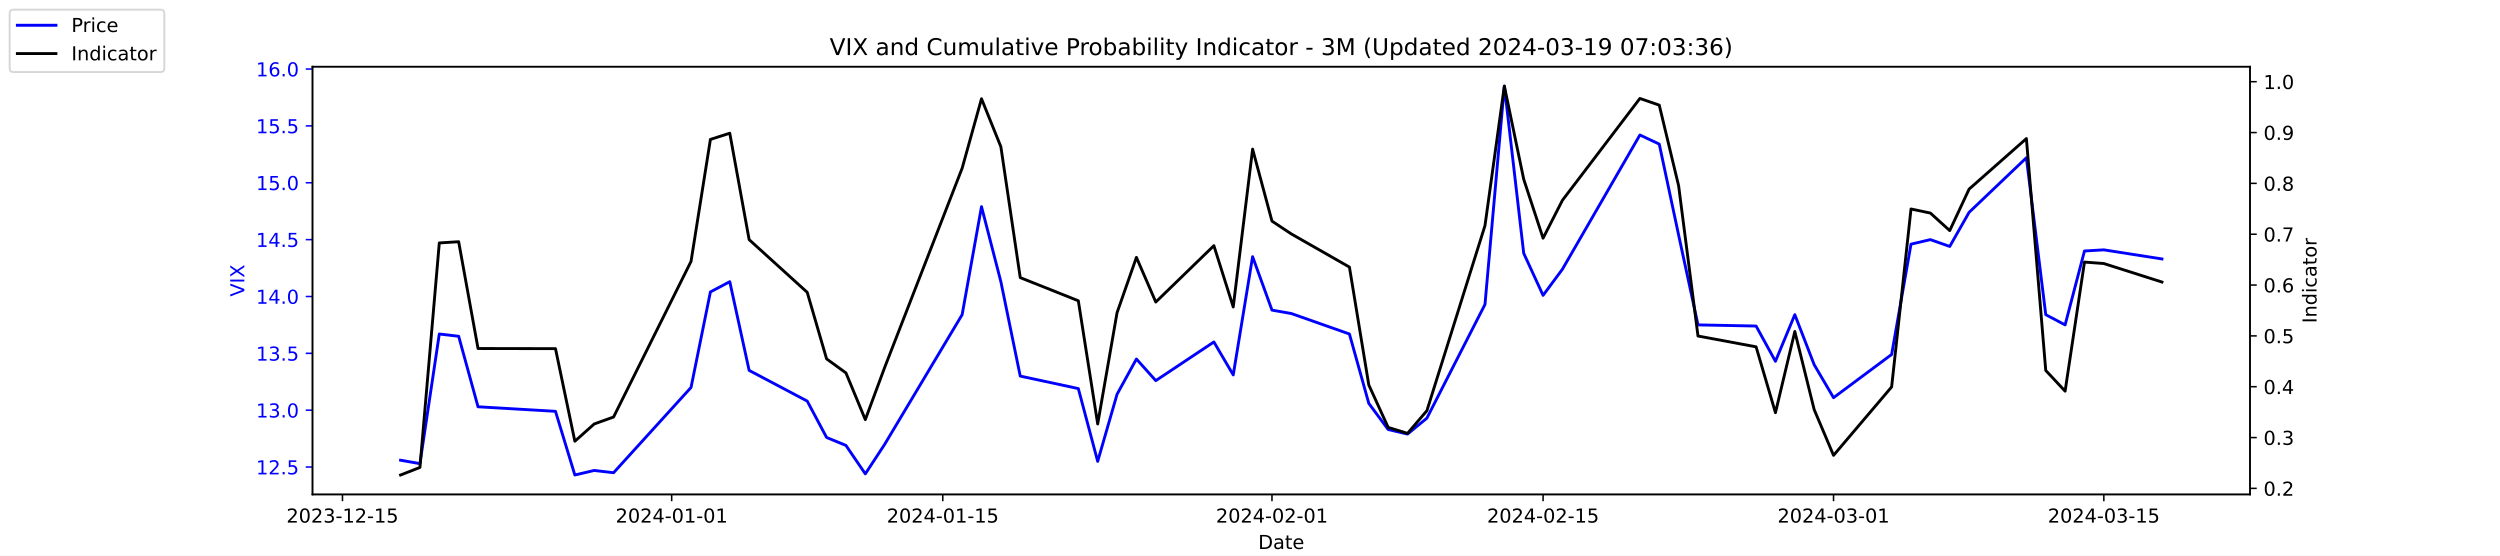
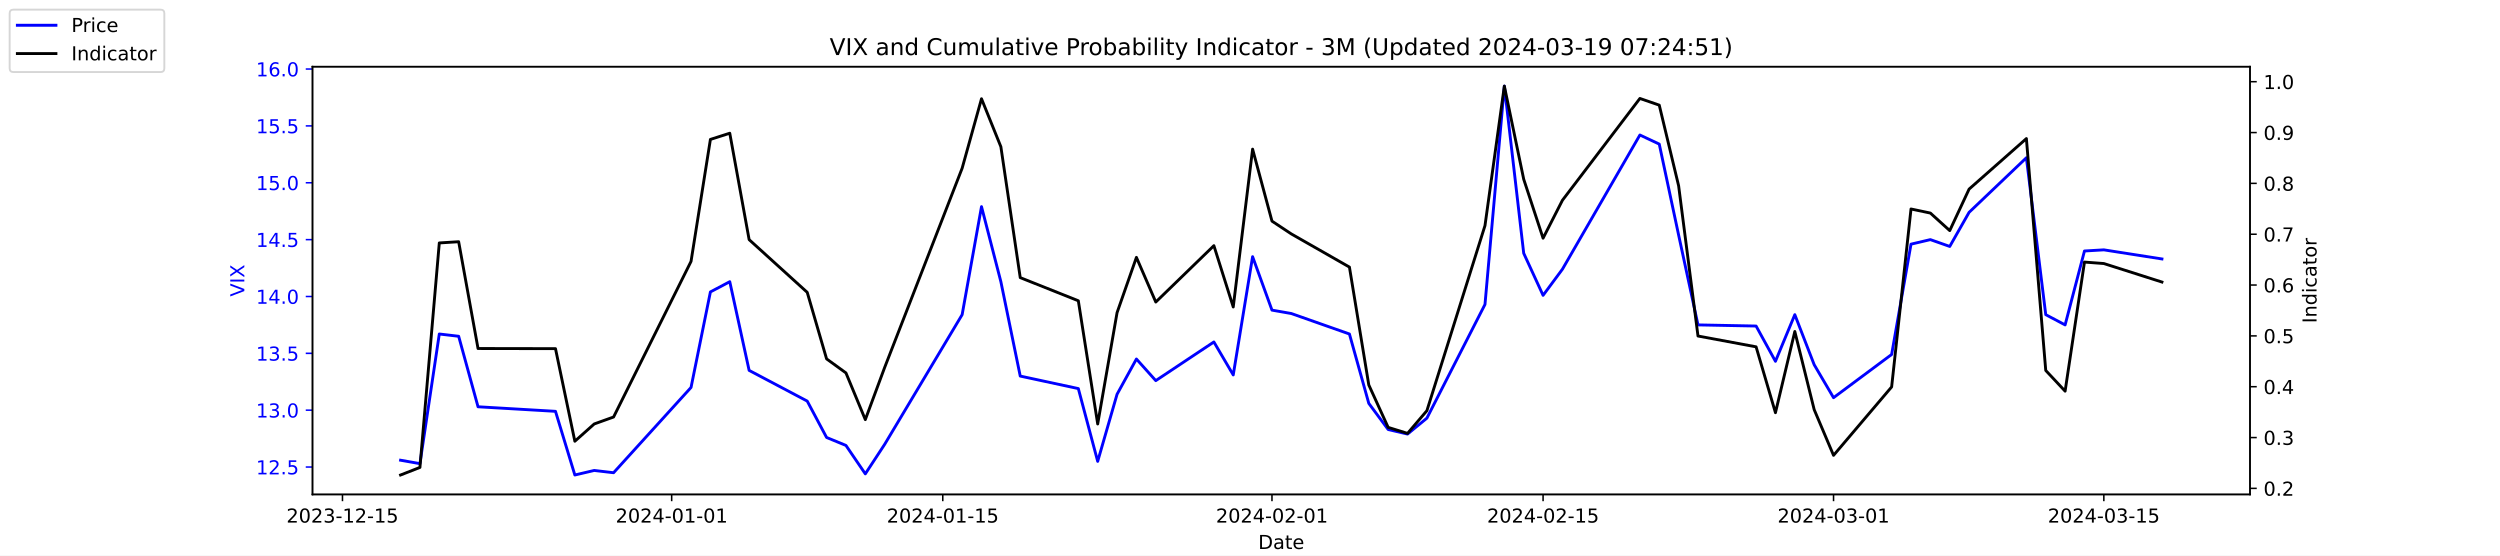
<svg xmlns="http://www.w3.org/2000/svg" xmlns:xlink="http://www.w3.org/1999/xlink" width="1296pt" height="288pt" viewBox="0 0 1296 288" version="1.1">
  <defs>
    <style type="text/css">*{stroke-linejoin: round; stroke-linecap: butt}</style>
  </defs>
  <g id="figure_1">
    <g id="patch_1">
      <path d="M 0 288  L 1296 288  L 1296 0  L 0 0  z " style="fill: #ffffff" />
    </g>
    <g id="axes_1">
      <g id="patch_2">
        <path d="M 162 256.32  L 1166.4 256.32  L 1166.4 34.56  L 162 34.56  z " style="fill: #ffffff" />
      </g>
      <g id="matplotlib.axis_1">
        <g id="xtick_1">
          <g id="line2d_1">
            <defs>
-               <path id="m2b6f2f8920" d="M 0 0  L 0 3.5  " style="stroke: #000000; stroke-width: 0.8" />
+               <path id="md49a8f46cd" d="M 0 0  L 0 3.5  " style="stroke: #000000; stroke-width: 0.8" />
            </defs>
            <g>
-               <use xlink:href="#m2b6f2f8920" x="177.539" y="256.32" style="stroke: #000000; stroke-width: 0.8" />
+               <use xlink:href="#md49a8f46cd" x="177.539" y="256.32" style="stroke: #000000; stroke-width: 0.8" />
            </g>
          </g>
          <g id="text_1">
            <g transform="translate(148.481 270.9184) scale(0.1 -0.1)">
              <defs>
                <path id="DejaVuSans-32" d="M 1228 531  L 3431 531  L 3431 0  L 469 0  L 469 531  Q 828 903 1448 1529  Q 2069 2156 2228 2338  Q 2531 2678 2651 2914  Q 2772 3150 2772 3378  Q 2772 3750 2511 3984  Q 2250 4219 1831 4219  Q 1534 4219 1204 4116  Q 875 4013 500 3803  L 500 4441  Q 881 4594 1212 4672  Q 1544 4750 1819 4750  Q 2544 4750 2975 4387  Q 3406 4025 3406 3419  Q 3406 3131 3298 2873  Q 3191 2616 2906 2266  Q 2828 2175 2409 1742  Q 1991 1309 1228 531  z " transform="scale(0.015625)" />
                <path id="DejaVuSans-30" d="M 2034 4250  Q 1547 4250 1301 3770  Q 1056 3291 1056 2328  Q 1056 1369 1301 889  Q 1547 409 2034 409  Q 2525 409 2770 889  Q 3016 1369 3016 2328  Q 3016 3291 2770 3770  Q 2525 4250 2034 4250  z M 2034 4750  Q 2819 4750 3233 4129  Q 3647 3509 3647 2328  Q 3647 1150 3233 529  Q 2819 -91 2034 -91  Q 1250 -91 836 529  Q 422 1150 422 2328  Q 422 3509 836 4129  Q 1250 4750 2034 4750  z " transform="scale(0.015625)" />
                <path id="DejaVuSans-33" d="M 2597 2516  Q 3050 2419 3304 2112  Q 3559 1806 3559 1356  Q 3559 666 3084 287  Q 2609 -91 1734 -91  Q 1441 -91 1130 -33  Q 819 25 488 141  L 488 750  Q 750 597 1062 519  Q 1375 441 1716 441  Q 2309 441 2620 675  Q 2931 909 2931 1356  Q 2931 1769 2642 2001  Q 2353 2234 1838 2234  L 1294 2234  L 1294 2753  L 1863 2753  Q 2328 2753 2575 2939  Q 2822 3125 2822 3475  Q 2822 3834 2567 4026  Q 2313 4219 1838 4219  Q 1578 4219 1281 4162  Q 984 4106 628 3988  L 628 4550  Q 988 4650 1302 4700  Q 1616 4750 1894 4750  Q 2613 4750 3031 4423  Q 3450 4097 3450 3541  Q 3450 3153 3228 2886  Q 3006 2619 2597 2516  z " transform="scale(0.015625)" />
                <path id="DejaVuSans-2d" d="M 313 2009  L 1997 2009  L 1997 1497  L 313 1497  L 313 2009  z " transform="scale(0.015625)" />
                <path id="DejaVuSans-31" d="M 794 531  L 1825 531  L 1825 4091  L 703 3866  L 703 4441  L 1819 4666  L 2450 4666  L 2450 531  L 3481 531  L 3481 0  L 794 0  L 794 531  z " transform="scale(0.015625)" />
                <path id="DejaVuSans-35" d="M 691 4666  L 3169 4666  L 3169 4134  L 1269 4134  L 1269 2991  Q 1406 3038 1543 3061  Q 1681 3084 1819 3084  Q 2600 3084 3056 2656  Q 3513 2228 3513 1497  Q 3513 744 3044 326  Q 2575 -91 1722 -91  Q 1428 -91 1123 -41  Q 819 9 494 109  L 494 744  Q 775 591 1075 516  Q 1375 441 1709 441  Q 2250 441 2565 725  Q 2881 1009 2881 1497  Q 2881 1984 2565 2268  Q 2250 2553 1709 2553  Q 1456 2553 1204 2497  Q 953 2441 691 2322  L 691 4666  z " transform="scale(0.015625)" />
              </defs>
              <use xlink:href="#DejaVuSans-32" />
              <use xlink:href="#DejaVuSans-30" x="63.623" />
              <use xlink:href="#DejaVuSans-32" x="127.246" />
              <use xlink:href="#DejaVuSans-33" x="190.869" />
              <use xlink:href="#DejaVuSans-2d" x="254.492" />
              <use xlink:href="#DejaVuSans-31" x="290.576" />
              <use xlink:href="#DejaVuSans-32" x="354.199" />
              <use xlink:href="#DejaVuSans-2d" x="417.822" />
              <use xlink:href="#DejaVuSans-31" x="453.906" />
              <use xlink:href="#DejaVuSans-35" x="517.529" />
            </g>
          </g>
        </g>
        <g id="xtick_2">
          <g id="line2d_2">
            <g>
-               <use xlink:href="#m2b6f2f8920" x="348.194" y="256.32" style="stroke: #000000; stroke-width: 0.8" />
+               <use xlink:href="#md49a8f46cd" x="348.194" y="256.32" style="stroke: #000000; stroke-width: 0.8" />
            </g>
          </g>
          <g id="text_2">
            <g transform="translate(319.1366 270.9184) scale(0.1 -0.1)">
              <defs>
                <path id="DejaVuSans-34" d="M 2419 4116  L 825 1625  L 2419 1625  L 2419 4116  z M 2253 4666  L 3047 4666  L 3047 1625  L 3713 1625  L 3713 1100  L 3047 1100  L 3047 0  L 2419 0  L 2419 1100  L 313 1100  L 313 1709  L 2253 4666  z " transform="scale(0.015625)" />
              </defs>
              <use xlink:href="#DejaVuSans-32" />
              <use xlink:href="#DejaVuSans-30" x="63.623" />
              <use xlink:href="#DejaVuSans-32" x="127.246" />
              <use xlink:href="#DejaVuSans-34" x="190.869" />
              <use xlink:href="#DejaVuSans-2d" x="254.492" />
              <use xlink:href="#DejaVuSans-30" x="290.576" />
              <use xlink:href="#DejaVuSans-31" x="354.199" />
              <use xlink:href="#DejaVuSans-2d" x="417.822" />
              <use xlink:href="#DejaVuSans-30" x="453.906" />
              <use xlink:href="#DejaVuSans-31" x="517.529" />
            </g>
          </g>
        </g>
        <g id="xtick_3">
          <g id="line2d_3">
            <g>
-               <use xlink:href="#m2b6f2f8920" x="488.734" y="256.32" style="stroke: #000000; stroke-width: 0.8" />
+               <use xlink:href="#md49a8f46cd" x="488.734" y="256.32" style="stroke: #000000; stroke-width: 0.8" />
            </g>
          </g>
          <g id="text_3">
            <g transform="translate(459.6765 270.9184) scale(0.1 -0.1)">
              <use xlink:href="#DejaVuSans-32" />
              <use xlink:href="#DejaVuSans-30" x="63.623" />
              <use xlink:href="#DejaVuSans-32" x="127.246" />
              <use xlink:href="#DejaVuSans-34" x="190.869" />
              <use xlink:href="#DejaVuSans-2d" x="254.492" />
              <use xlink:href="#DejaVuSans-30" x="290.576" />
              <use xlink:href="#DejaVuSans-31" x="354.199" />
              <use xlink:href="#DejaVuSans-2d" x="417.822" />
              <use xlink:href="#DejaVuSans-31" x="453.906" />
              <use xlink:href="#DejaVuSans-35" x="517.529" />
            </g>
          </g>
        </g>
        <g id="xtick_4">
          <g id="line2d_4">
            <g>
-               <use xlink:href="#m2b6f2f8920" x="659.39" y="256.32" style="stroke: #000000; stroke-width: 0.8" />
+               <use xlink:href="#md49a8f46cd" x="659.39" y="256.32" style="stroke: #000000; stroke-width: 0.8" />
            </g>
          </g>
          <g id="text_4">
            <g transform="translate(630.332 270.9184) scale(0.1 -0.1)">
              <use xlink:href="#DejaVuSans-32" />
              <use xlink:href="#DejaVuSans-30" x="63.623" />
              <use xlink:href="#DejaVuSans-32" x="127.246" />
              <use xlink:href="#DejaVuSans-34" x="190.869" />
              <use xlink:href="#DejaVuSans-2d" x="254.492" />
              <use xlink:href="#DejaVuSans-30" x="290.576" />
              <use xlink:href="#DejaVuSans-32" x="354.199" />
              <use xlink:href="#DejaVuSans-2d" x="417.822" />
              <use xlink:href="#DejaVuSans-30" x="453.906" />
              <use xlink:href="#DejaVuSans-31" x="517.529" />
            </g>
          </g>
        </g>
        <g id="xtick_5">
          <g id="line2d_5">
            <g>
-               <use xlink:href="#m2b6f2f8920" x="799.93" y="256.32" style="stroke: #000000; stroke-width: 0.8" />
+               <use xlink:href="#md49a8f46cd" x="799.93" y="256.32" style="stroke: #000000; stroke-width: 0.8" />
            </g>
          </g>
          <g id="text_5">
            <g transform="translate(770.8719 270.9184) scale(0.1 -0.1)">
              <use xlink:href="#DejaVuSans-32" />
              <use xlink:href="#DejaVuSans-30" x="63.623" />
              <use xlink:href="#DejaVuSans-32" x="127.246" />
              <use xlink:href="#DejaVuSans-34" x="190.869" />
              <use xlink:href="#DejaVuSans-2d" x="254.492" />
              <use xlink:href="#DejaVuSans-30" x="290.576" />
              <use xlink:href="#DejaVuSans-32" x="354.199" />
              <use xlink:href="#DejaVuSans-2d" x="417.822" />
              <use xlink:href="#DejaVuSans-31" x="453.906" />
              <use xlink:href="#DejaVuSans-35" x="517.529" />
            </g>
          </g>
        </g>
        <g id="xtick_6">
          <g id="line2d_6">
            <g>
-               <use xlink:href="#m2b6f2f8920" x="950.508" y="256.32" style="stroke: #000000; stroke-width: 0.8" />
+               <use xlink:href="#md49a8f46cd" x="950.508" y="256.32" style="stroke: #000000; stroke-width: 0.8" />
            </g>
          </g>
          <g id="text_6">
            <g transform="translate(921.4504 270.9184) scale(0.1 -0.1)">
              <use xlink:href="#DejaVuSans-32" />
              <use xlink:href="#DejaVuSans-30" x="63.623" />
              <use xlink:href="#DejaVuSans-32" x="127.246" />
              <use xlink:href="#DejaVuSans-34" x="190.869" />
              <use xlink:href="#DejaVuSans-2d" x="254.492" />
              <use xlink:href="#DejaVuSans-30" x="290.576" />
              <use xlink:href="#DejaVuSans-33" x="354.199" />
              <use xlink:href="#DejaVuSans-2d" x="417.822" />
              <use xlink:href="#DejaVuSans-30" x="453.906" />
              <use xlink:href="#DejaVuSans-31" x="517.529" />
            </g>
          </g>
        </g>
        <g id="xtick_7">
          <g id="line2d_7">
            <g>
-               <use xlink:href="#m2b6f2f8920" x="1090.63" y="256.32" style="stroke: #000000; stroke-width: 0.8" />
+               <use xlink:href="#md49a8f46cd" x="1090.63" y="256.32" style="stroke: #000000; stroke-width: 0.8" />
            </g>
          </g>
          <g id="text_7">
            <g transform="translate(1061.572 270.9184) scale(0.1 -0.1)">
              <use xlink:href="#DejaVuSans-32" />
              <use xlink:href="#DejaVuSans-30" x="63.623" />
              <use xlink:href="#DejaVuSans-32" x="127.246" />
              <use xlink:href="#DejaVuSans-34" x="190.869" />
              <use xlink:href="#DejaVuSans-2d" x="254.492" />
              <use xlink:href="#DejaVuSans-30" x="290.576" />
              <use xlink:href="#DejaVuSans-33" x="354.199" />
              <use xlink:href="#DejaVuSans-2d" x="417.822" />
              <use xlink:href="#DejaVuSans-31" x="453.906" />
              <use xlink:href="#DejaVuSans-35" x="517.529" />
            </g>
          </g>
        </g>
        <g id="text_8">
          <g transform="translate(652.2492 284.5966) scale(0.1 -0.1)">
            <defs>
              <path id="DejaVuSans-44" d="M 1259 4147  L 1259 519  L 2022 519  Q 2988 519 3436 956  Q 3884 1394 3884 2338  Q 3884 3275 3436 3711  Q 2988 4147 2022 4147  L 1259 4147  z M 628 4666  L 1925 4666  Q 3281 4666 3915 4102  Q 4550 3538 4550 2338  Q 4550 1131 3912 565  Q 3275 0 1925 0  L 628 0  L 628 4666  z " transform="scale(0.015625)" />
              <path id="DejaVuSans-61" d="M 2194 1759  Q 1497 1759 1228 1600  Q 959 1441 959 1056  Q 959 750 1161 570  Q 1363 391 1709 391  Q 2188 391 2477 730  Q 2766 1069 2766 1631  L 2766 1759  L 2194 1759  z M 3341 1997  L 3341 0  L 2766 0  L 2766 531  Q 2569 213 2275 61  Q 1981 -91 1556 -91  Q 1019 -91 701 211  Q 384 513 384 1019  Q 384 1609 779 1909  Q 1175 2209 1959 2209  L 2766 2209  L 2766 2266  Q 2766 2663 2505 2880  Q 2244 3097 1772 3097  Q 1472 3097 1187 3025  Q 903 2953 641 2809  L 641 3341  Q 956 3463 1253 3523  Q 1550 3584 1831 3584  Q 2591 3584 2966 3190  Q 3341 2797 3341 1997  z " transform="scale(0.015625)" />
              <path id="DejaVuSans-74" d="M 1172 4494  L 1172 3500  L 2356 3500  L 2356 3053  L 1172 3053  L 1172 1153  Q 1172 725 1289 603  Q 1406 481 1766 481  L 2356 481  L 2356 0  L 1766 0  Q 1100 0 847 248  Q 594 497 594 1153  L 594 3053  L 172 3053  L 172 3500  L 594 3500  L 594 4494  L 1172 4494  z " transform="scale(0.015625)" />
              <path id="DejaVuSans-65" d="M 3597 1894  L 3597 1613  L 953 1613  Q 991 1019 1311 708  Q 1631 397 2203 397  Q 2534 397 2845 478  Q 3156 559 3463 722  L 3463 178  Q 3153 47 2828 -22  Q 2503 -91 2169 -91  Q 1331 -91 842 396  Q 353 884 353 1716  Q 353 2575 817 3079  Q 1281 3584 2069 3584  Q 2775 3584 3186 3129  Q 3597 2675 3597 1894  z M 3022 2063  Q 3016 2534 2758 2815  Q 2500 3097 2075 3097  Q 1594 3097 1305 2825  Q 1016 2553 972 2059  L 3022 2063  z " transform="scale(0.015625)" />
            </defs>
            <use xlink:href="#DejaVuSans-44" />
            <use xlink:href="#DejaVuSans-61" x="77.002" />
            <use xlink:href="#DejaVuSans-74" x="138.281" />
            <use xlink:href="#DejaVuSans-65" x="177.49" />
          </g>
        </g>
      </g>
      <g id="matplotlib.axis_2">
        <g id="ytick_1">
          <g id="line2d_8">
            <defs>
-               <path id="m41288d73c8" d="M 0 0  L -3.5 0  " style="stroke: #0000ff; stroke-width: 0.8" />
+               <path id="mbe7eed6278" d="M 0 0  L -3.5 0  " style="stroke: #0000ff; stroke-width: 0.8" />
            </defs>
            <g>
-               <use xlink:href="#m41288d73c8" x="162" y="242.114" style="fill: #0000ff; stroke: #0000ff; stroke-width: 0.8" />
+               <use xlink:href="#mbe7eed6278" x="162" y="242.114" style="fill: #0000ff; stroke: #0000ff; stroke-width: 0.8" />
            </g>
          </g>
          <g id="text_9">
            <g style="fill: #0000ff" transform="translate(132.7344 245.9129) scale(0.1 -0.1)">
              <defs>
                <path id="DejaVuSans-2e" d="M 684 794  L 1344 794  L 1344 0  L 684 0  L 684 794  z " transform="scale(0.015625)" />
              </defs>
              <use xlink:href="#DejaVuSans-31" />
              <use xlink:href="#DejaVuSans-32" x="63.623" />
              <use xlink:href="#DejaVuSans-2e" x="127.246" />
              <use xlink:href="#DejaVuSans-35" x="159.033" />
            </g>
          </g>
        </g>
        <g id="ytick_2">
          <g id="line2d_9">
            <g>
-               <use xlink:href="#m41288d73c8" x="162" y="212.64" style="fill: #0000ff; stroke: #0000ff; stroke-width: 0.8" />
+               <use xlink:href="#mbe7eed6278" x="162" y="212.64" style="fill: #0000ff; stroke: #0000ff; stroke-width: 0.8" />
            </g>
          </g>
          <g id="text_10">
            <g style="fill: #0000ff" transform="translate(132.7344 216.4392) scale(0.1 -0.1)">
              <use xlink:href="#DejaVuSans-31" />
              <use xlink:href="#DejaVuSans-33" x="63.623" />
              <use xlink:href="#DejaVuSans-2e" x="127.246" />
              <use xlink:href="#DejaVuSans-30" x="159.033" />
            </g>
          </g>
        </g>
        <g id="ytick_3">
          <g id="line2d_10">
            <g>
-               <use xlink:href="#m41288d73c8" x="162" y="183.166" style="fill: #0000ff; stroke: #0000ff; stroke-width: 0.8" />
+               <use xlink:href="#mbe7eed6278" x="162" y="183.166" style="fill: #0000ff; stroke: #0000ff; stroke-width: 0.8" />
            </g>
          </g>
          <g id="text_11">
            <g style="fill: #0000ff" transform="translate(132.7344 186.9656) scale(0.1 -0.1)">
              <use xlink:href="#DejaVuSans-31" />
              <use xlink:href="#DejaVuSans-33" x="63.623" />
              <use xlink:href="#DejaVuSans-2e" x="127.246" />
              <use xlink:href="#DejaVuSans-35" x="159.033" />
            </g>
          </g>
        </g>
        <g id="ytick_4">
          <g id="line2d_11">
            <g>
-               <use xlink:href="#m41288d73c8" x="162" y="153.693" style="fill: #0000ff; stroke: #0000ff; stroke-width: 0.8" />
+               <use xlink:href="#mbe7eed6278" x="162" y="153.693" style="fill: #0000ff; stroke: #0000ff; stroke-width: 0.8" />
            </g>
          </g>
          <g id="text_12">
            <g style="fill: #0000ff" transform="translate(132.7344 157.4919) scale(0.1 -0.1)">
              <use xlink:href="#DejaVuSans-31" />
              <use xlink:href="#DejaVuSans-34" x="63.623" />
              <use xlink:href="#DejaVuSans-2e" x="127.246" />
              <use xlink:href="#DejaVuSans-30" x="159.033" />
            </g>
          </g>
        </g>
        <g id="ytick_5">
          <g id="line2d_12">
            <g>
-               <use xlink:href="#m41288d73c8" x="162" y="124.219" style="fill: #0000ff; stroke: #0000ff; stroke-width: 0.8" />
+               <use xlink:href="#mbe7eed6278" x="162" y="124.219" style="fill: #0000ff; stroke: #0000ff; stroke-width: 0.8" />
            </g>
          </g>
          <g id="text_13">
            <g style="fill: #0000ff" transform="translate(132.7344 128.0182) scale(0.1 -0.1)">
              <use xlink:href="#DejaVuSans-31" />
              <use xlink:href="#DejaVuSans-34" x="63.623" />
              <use xlink:href="#DejaVuSans-2e" x="127.246" />
              <use xlink:href="#DejaVuSans-35" x="159.033" />
            </g>
          </g>
        </g>
        <g id="ytick_6">
          <g id="line2d_13">
            <g>
-               <use xlink:href="#m41288d73c8" x="162" y="94.745" style="fill: #0000ff; stroke: #0000ff; stroke-width: 0.8" />
+               <use xlink:href="#mbe7eed6278" x="162" y="94.745" style="fill: #0000ff; stroke: #0000ff; stroke-width: 0.8" />
            </g>
          </g>
          <g id="text_14">
            <g style="fill: #0000ff" transform="translate(132.7344 98.5445) scale(0.1 -0.1)">
              <use xlink:href="#DejaVuSans-31" />
              <use xlink:href="#DejaVuSans-35" x="63.623" />
              <use xlink:href="#DejaVuSans-2e" x="127.246" />
              <use xlink:href="#DejaVuSans-30" x="159.033" />
            </g>
          </g>
        </g>
        <g id="ytick_7">
          <g id="line2d_14">
            <g>
-               <use xlink:href="#m41288d73c8" x="162" y="65.272" style="fill: #0000ff; stroke: #0000ff; stroke-width: 0.8" />
+               <use xlink:href="#mbe7eed6278" x="162" y="65.272" style="fill: #0000ff; stroke: #0000ff; stroke-width: 0.8" />
            </g>
          </g>
          <g id="text_15">
            <g style="fill: #0000ff" transform="translate(132.7344 69.07082) scale(0.1 -0.1)">
              <use xlink:href="#DejaVuSans-31" />
              <use xlink:href="#DejaVuSans-35" x="63.623" />
              <use xlink:href="#DejaVuSans-2e" x="127.246" />
              <use xlink:href="#DejaVuSans-35" x="159.033" />
            </g>
          </g>
        </g>
        <g id="ytick_8">
          <g id="line2d_15">
            <g>
-               <use xlink:href="#m41288d73c8" x="162" y="35.798" style="fill: #0000ff; stroke: #0000ff; stroke-width: 0.8" />
+               <use xlink:href="#mbe7eed6278" x="162" y="35.798" style="fill: #0000ff; stroke: #0000ff; stroke-width: 0.8" />
            </g>
          </g>
          <g id="text_16">
            <g style="fill: #0000ff" transform="translate(132.7344 39.59714) scale(0.1 -0.1)">
              <defs>
                <path id="DejaVuSans-36" d="M 2113 2584  Q 1688 2584 1439 2293  Q 1191 2003 1191 1497  Q 1191 994 1439 701  Q 1688 409 2113 409  Q 2538 409 2786 701  Q 3034 994 3034 1497  Q 3034 2003 2786 2293  Q 2538 2584 2113 2584  z M 3366 4563  L 3366 3988  Q 3128 4100 2886 4159  Q 2644 4219 2406 4219  Q 1781 4219 1451 3797  Q 1122 3375 1075 2522  Q 1259 2794 1537 2939  Q 1816 3084 2150 3084  Q 2853 3084 3261 2657  Q 3669 2231 3669 1497  Q 3669 778 3244 343  Q 2819 -91 2113 -91  Q 1303 -91 875 529  Q 447 1150 447 2328  Q 447 3434 972 4092  Q 1497 4750 2381 4750  Q 2619 4750 2861 4703  Q 3103 4656 3366 4563  z " transform="scale(0.015625)" />
              </defs>
              <use xlink:href="#DejaVuSans-31" />
              <use xlink:href="#DejaVuSans-36" x="63.623" />
              <use xlink:href="#DejaVuSans-2e" x="127.246" />
              <use xlink:href="#DejaVuSans-30" x="159.033" />
            </g>
          </g>
        </g>
        <g id="text_17">
          <g style="fill: #0000ff" transform="translate(126.6547 153.7603) rotate(-90) scale(0.1 -0.1)">
            <defs>
              <path id="DejaVuSans-56" d="M 1831 0  L 50 4666  L 709 4666  L 2188 738  L 3669 4666  L 4325 4666  L 2547 0  L 1831 0  z " transform="scale(0.015625)" />
              <path id="DejaVuSans-49" d="M 628 4666  L 1259 4666  L 1259 0  L 628 0  L 628 4666  z " transform="scale(0.015625)" />
              <path id="DejaVuSans-58" d="M 403 4666  L 1081 4666  L 2241 2931  L 3406 4666  L 4084 4666  L 2584 2425  L 4184 0  L 3506 0  L 2194 1984  L 872 0  L 191 0  L 1856 2491  L 403 4666  z " transform="scale(0.015625)" />
            </defs>
            <use xlink:href="#DejaVuSans-56" />
            <use xlink:href="#DejaVuSans-49" x="68.408" />
            <use xlink:href="#DejaVuSans-58" x="97.9" />
          </g>
        </g>
      </g>
      <g id="line2d_16">
-         <path d="M 207.655 238.577  L 217.693 240.345  L 227.732 173.145  L 237.77 174.324  L 247.809 210.872  L 287.963 213.23  L 298.002 246.24  L 308.04 243.882  L 318.079 245.061  L 358.233 200.851  L 368.272 151.335  L 378.31 146.029  L 388.349 192.008  L 418.464 207.924  L 428.503 226.787  L 438.541 230.914  L 448.58 245.651  L 458.619 230.324  L 498.773 163.124  L 508.811 107.124  L 518.85 146.029  L 528.889 194.956  L 559.004 201.44  L 569.043 239.166  L 579.081 204.387  L 589.12 186.114  L 599.158 197.314  L 629.274 177.272  L 639.313 194.366  L 649.351 133.061  L 659.39 160.766  L 669.428 162.535  L 699.544 173.145  L 709.583 209.103  L 719.621 222.661  L 729.66 225.019  L 739.698 216.766  L 769.814 157.819  L 779.853 44.64  L 789.891 131.293  L 799.93 153.103  L 809.968 139.545  L 850.123 69.987  L 860.161 74.703  L 870.2 121.861  L 880.238 168.429  L 910.354 169.019  L 920.392 187.293  L 930.431 163.124  L 940.47 189.061  L 950.508 206.156  L 980.624 183.756  L 990.662 126.577  L 1000.701 124.219  L 1010.74 127.756  L 1020.778 110.072  L 1050.476 81.777  L 1060.514 163.124  L 1070.553 168.429  L 1080.591 130.114  L 1090.63 129.524  L 1120.745 134.24  " clip-path="url(#p99566a63a6)" style="fill: none; stroke: #0000ff; stroke-width: 1.5; stroke-linecap: square" />
+         <path d="M 207.655 238.577  L 217.693 240.345  L 227.732 173.145  L 237.77 174.324  L 247.809 210.872  L 287.963 213.23  L 298.002 246.24  L 308.04 243.882  L 318.079 245.061  L 358.233 200.851  L 368.272 151.335  L 378.31 146.029  L 388.349 192.008  L 418.464 207.924  L 428.503 226.787  L 438.541 230.914  L 448.58 245.651  L 458.619 230.324  L 498.773 163.124  L 508.811 107.124  L 518.85 146.029  L 528.889 194.956  L 559.004 201.44  L 569.043 239.166  L 579.081 204.387  L 589.12 186.114  L 599.158 197.314  L 629.274 177.272  L 639.313 194.366  L 649.351 133.061  L 659.39 160.766  L 669.428 162.535  L 699.544 173.145  L 709.583 209.103  L 719.621 222.661  L 729.66 225.019  L 739.698 216.766  L 769.814 157.819  L 779.853 44.64  L 789.891 131.293  L 799.93 153.103  L 809.968 139.545  L 850.123 69.987  L 860.161 74.703  L 870.2 121.861  L 880.238 168.429  L 910.354 169.019  L 920.392 187.293  L 930.431 163.124  L 940.47 189.061  L 950.508 206.156  L 980.624 183.756  L 990.662 126.577  L 1000.701 124.219  L 1010.74 127.756  L 1020.778 110.072  L 1050.476 81.777  L 1060.514 163.124  L 1070.553 168.429  L 1080.591 130.114  L 1090.63 129.524  L 1120.745 134.24  " clip-path="url(#p821387691a)" style="fill: none; stroke: #0000ff; stroke-width: 1.5; stroke-linecap: square" />
      </g>
      <g id="patch_3">
        <path d="M 162 256.32  L 162 34.56  " style="fill: none; stroke: #000000; stroke-width: 0.8; stroke-linejoin: miter; stroke-linecap: square" />
      </g>
      <g id="patch_4">
        <path d="M 1166.4 256.32  L 1166.4 34.56  " style="fill: none; stroke: #000000; stroke-width: 0.8; stroke-linejoin: miter; stroke-linecap: square" />
      </g>
      <g id="patch_5">
        <path d="M 162 256.32  L 1166.4 256.32  " style="fill: none; stroke: #000000; stroke-width: 0.8; stroke-linejoin: miter; stroke-linecap: square" />
      </g>
      <g id="patch_6">
        <path d="M 162 34.56  L 1166.4 34.56  " style="fill: none; stroke: #000000; stroke-width: 0.8; stroke-linejoin: miter; stroke-linecap: square" />
      </g>
    </g>
    <g id="axes_2">
      <g id="matplotlib.axis_3">
        <g id="ytick_9">
          <g id="line2d_17">
            <defs>
-               <path id="m99e7e60b67" d="M 0 0  L 3.5 0  " style="stroke: #000000; stroke-width: 0.8" />
+               <path id="m3f19bb37b2" d="M 0 0  L 3.5 0  " style="stroke: #000000; stroke-width: 0.8" />
            </defs>
            <g>
-               <use xlink:href="#m99e7e60b67" x="1166.4" y="253.178" style="stroke: #000000; stroke-width: 0.8" />
+               <use xlink:href="#m3f19bb37b2" x="1166.4" y="253.178" style="stroke: #000000; stroke-width: 0.8" />
            </g>
          </g>
          <g id="text_18">
            <g transform="translate(1173.4 256.9768) scale(0.1 -0.1)">
              <use xlink:href="#DejaVuSans-30" />
              <use xlink:href="#DejaVuSans-2e" x="63.623" />
              <use xlink:href="#DejaVuSans-32" x="95.41" />
            </g>
          </g>
        </g>
        <g id="ytick_10">
          <g id="line2d_18">
            <g>
-               <use xlink:href="#m99e7e60b67" x="1166.4" y="226.825" style="stroke: #000000; stroke-width: 0.8" />
+               <use xlink:href="#m3f19bb37b2" x="1166.4" y="226.825" style="stroke: #000000; stroke-width: 0.8" />
            </g>
          </g>
          <g id="text_19">
            <g transform="translate(1173.4 230.6247) scale(0.1 -0.1)">
              <use xlink:href="#DejaVuSans-30" />
              <use xlink:href="#DejaVuSans-2e" x="63.623" />
              <use xlink:href="#DejaVuSans-33" x="95.41" />
            </g>
          </g>
        </g>
        <g id="ytick_11">
          <g id="line2d_19">
            <g>
-               <use xlink:href="#m99e7e60b67" x="1166.4" y="200.473" style="stroke: #000000; stroke-width: 0.8" />
+               <use xlink:href="#m3f19bb37b2" x="1166.4" y="200.473" style="stroke: #000000; stroke-width: 0.8" />
            </g>
          </g>
          <g id="text_20">
            <g transform="translate(1173.4 204.2726) scale(0.1 -0.1)">
              <use xlink:href="#DejaVuSans-30" />
              <use xlink:href="#DejaVuSans-2e" x="63.623" />
              <use xlink:href="#DejaVuSans-34" x="95.41" />
            </g>
          </g>
        </g>
        <g id="ytick_12">
          <g id="line2d_20">
            <g>
-               <use xlink:href="#m99e7e60b67" x="1166.4" y="174.121" style="stroke: #000000; stroke-width: 0.8" />
+               <use xlink:href="#m3f19bb37b2" x="1166.4" y="174.121" style="stroke: #000000; stroke-width: 0.8" />
            </g>
          </g>
          <g id="text_21">
            <g transform="translate(1173.4 177.9205) scale(0.1 -0.1)">
              <use xlink:href="#DejaVuSans-30" />
              <use xlink:href="#DejaVuSans-2e" x="63.623" />
              <use xlink:href="#DejaVuSans-35" x="95.41" />
            </g>
          </g>
        </g>
        <g id="ytick_13">
          <g id="line2d_21">
            <g>
-               <use xlink:href="#m99e7e60b67" x="1166.4" y="147.769" style="stroke: #000000; stroke-width: 0.8" />
+               <use xlink:href="#m3f19bb37b2" x="1166.4" y="147.769" style="stroke: #000000; stroke-width: 0.8" />
            </g>
          </g>
          <g id="text_22">
            <g transform="translate(1173.4 151.5684) scale(0.1 -0.1)">
              <use xlink:href="#DejaVuSans-30" />
              <use xlink:href="#DejaVuSans-2e" x="63.623" />
              <use xlink:href="#DejaVuSans-36" x="95.41" />
            </g>
          </g>
        </g>
        <g id="ytick_14">
          <g id="line2d_22">
            <g>
-               <use xlink:href="#m99e7e60b67" x="1166.4" y="121.417" style="stroke: #000000; stroke-width: 0.8" />
+               <use xlink:href="#m3f19bb37b2" x="1166.4" y="121.417" style="stroke: #000000; stroke-width: 0.8" />
            </g>
          </g>
          <g id="text_23">
            <g transform="translate(1173.4 125.2163) scale(0.1 -0.1)">
              <defs>
                <path id="DejaVuSans-37" d="M 525 4666  L 3525 4666  L 3525 4397  L 1831 0  L 1172 0  L 2766 4134  L 525 4134  L 525 4666  z " transform="scale(0.015625)" />
              </defs>
              <use xlink:href="#DejaVuSans-30" />
              <use xlink:href="#DejaVuSans-2e" x="63.623" />
              <use xlink:href="#DejaVuSans-37" x="95.41" />
            </g>
          </g>
        </g>
        <g id="ytick_15">
          <g id="line2d_23">
            <g>
-               <use xlink:href="#m99e7e60b67" x="1166.4" y="95.065" style="stroke: #000000; stroke-width: 0.8" />
+               <use xlink:href="#m3f19bb37b2" x="1166.4" y="95.065" style="stroke: #000000; stroke-width: 0.8" />
            </g>
          </g>
          <g id="text_24">
            <g transform="translate(1173.4 98.8642) scale(0.1 -0.1)">
              <defs>
                <path id="DejaVuSans-38" d="M 2034 2216  Q 1584 2216 1326 1975  Q 1069 1734 1069 1313  Q 1069 891 1326 650  Q 1584 409 2034 409  Q 2484 409 2743 651  Q 3003 894 3003 1313  Q 3003 1734 2745 1975  Q 2488 2216 2034 2216  z M 1403 2484  Q 997 2584 770 2862  Q 544 3141 544 3541  Q 544 4100 942 4425  Q 1341 4750 2034 4750  Q 2731 4750 3128 4425  Q 3525 4100 3525 3541  Q 3525 3141 3298 2862  Q 3072 2584 2669 2484  Q 3125 2378 3379 2068  Q 3634 1759 3634 1313  Q 3634 634 3220 271  Q 2806 -91 2034 -91  Q 1263 -91 848 271  Q 434 634 434 1313  Q 434 1759 690 2068  Q 947 2378 1403 2484  z M 1172 3481  Q 1172 3119 1398 2916  Q 1625 2713 2034 2713  Q 2441 2713 2670 2916  Q 2900 3119 2900 3481  Q 2900 3844 2670 4047  Q 2441 4250 2034 4250  Q 1625 4250 1398 4047  Q 1172 3844 1172 3481  z " transform="scale(0.015625)" />
              </defs>
              <use xlink:href="#DejaVuSans-30" />
              <use xlink:href="#DejaVuSans-2e" x="63.623" />
              <use xlink:href="#DejaVuSans-38" x="95.41" />
            </g>
          </g>
        </g>
        <g id="ytick_16">
          <g id="line2d_24">
            <g>
-               <use xlink:href="#m99e7e60b67" x="1166.4" y="68.713" style="stroke: #000000; stroke-width: 0.8" />
+               <use xlink:href="#m3f19bb37b2" x="1166.4" y="68.713" style="stroke: #000000; stroke-width: 0.8" />
            </g>
          </g>
          <g id="text_25">
            <g transform="translate(1173.4 72.5121) scale(0.1 -0.1)">
              <defs>
                <path id="DejaVuSans-39" d="M 703 97  L 703 672  Q 941 559 1184 500  Q 1428 441 1663 441  Q 2288 441 2617 861  Q 2947 1281 2994 2138  Q 2813 1869 2534 1725  Q 2256 1581 1919 1581  Q 1219 1581 811 2004  Q 403 2428 403 3163  Q 403 3881 828 4315  Q 1253 4750 1959 4750  Q 2769 4750 3195 4129  Q 3622 3509 3622 2328  Q 3622 1225 3098 567  Q 2575 -91 1691 -91  Q 1453 -91 1209 -44  Q 966 3 703 97  z M 1959 2075  Q 2384 2075 2632 2365  Q 2881 2656 2881 3163  Q 2881 3666 2632 3958  Q 2384 4250 1959 4250  Q 1534 4250 1286 3958  Q 1038 3666 1038 3163  Q 1038 2656 1286 2365  Q 1534 2075 1959 2075  z " transform="scale(0.015625)" />
              </defs>
              <use xlink:href="#DejaVuSans-30" />
              <use xlink:href="#DejaVuSans-2e" x="63.623" />
              <use xlink:href="#DejaVuSans-39" x="95.41" />
            </g>
          </g>
        </g>
        <g id="ytick_17">
          <g id="line2d_25">
            <g>
-               <use xlink:href="#m99e7e60b67" x="1166.4" y="42.361" style="stroke: #000000; stroke-width: 0.8" />
+               <use xlink:href="#m3f19bb37b2" x="1166.4" y="42.361" style="stroke: #000000; stroke-width: 0.8" />
            </g>
          </g>
          <g id="text_26">
            <g transform="translate(1173.4 46.16) scale(0.1 -0.1)">
              <use xlink:href="#DejaVuSans-31" />
              <use xlink:href="#DejaVuSans-2e" x="63.623" />
              <use xlink:href="#DejaVuSans-30" x="95.41" />
            </g>
          </g>
        </g>
        <g id="text_27">
          <g transform="translate(1200.902 167.5353) rotate(-90) scale(0.1 -0.1)">
            <defs>
              <path id="DejaVuSans-6e" d="M 3513 2113  L 3513 0  L 2938 0  L 2938 2094  Q 2938 2591 2744 2837  Q 2550 3084 2163 3084  Q 1697 3084 1428 2787  Q 1159 2491 1159 1978  L 1159 0  L 581 0  L 581 3500  L 1159 3500  L 1159 2956  Q 1366 3272 1645 3428  Q 1925 3584 2291 3584  Q 2894 3584 3203 3211  Q 3513 2838 3513 2113  z " transform="scale(0.015625)" />
              <path id="DejaVuSans-64" d="M 2906 2969  L 2906 4863  L 3481 4863  L 3481 0  L 2906 0  L 2906 525  Q 2725 213 2448 61  Q 2172 -91 1784 -91  Q 1150 -91 751 415  Q 353 922 353 1747  Q 353 2572 751 3078  Q 1150 3584 1784 3584  Q 2172 3584 2448 3432  Q 2725 3281 2906 2969  z M 947 1747  Q 947 1113 1208 752  Q 1469 391 1925 391  Q 2381 391 2643 752  Q 2906 1113 2906 1747  Q 2906 2381 2643 2742  Q 2381 3103 1925 3103  Q 1469 3103 1208 2742  Q 947 2381 947 1747  z " transform="scale(0.015625)" />
              <path id="DejaVuSans-69" d="M 603 3500  L 1178 3500  L 1178 0  L 603 0  L 603 3500  z M 603 4863  L 1178 4863  L 1178 4134  L 603 4134  L 603 4863  z " transform="scale(0.015625)" />
              <path id="DejaVuSans-63" d="M 3122 3366  L 3122 2828  Q 2878 2963 2633 3030  Q 2388 3097 2138 3097  Q 1578 3097 1268 2742  Q 959 2388 959 1747  Q 959 1106 1268 751  Q 1578 397 2138 397  Q 2388 397 2633 464  Q 2878 531 3122 666  L 3122 134  Q 2881 22 2623 -34  Q 2366 -91 2075 -91  Q 1284 -91 818 406  Q 353 903 353 1747  Q 353 2603 823 3093  Q 1294 3584 2113 3584  Q 2378 3584 2631 3529  Q 2884 3475 3122 3366  z " transform="scale(0.015625)" />
              <path id="DejaVuSans-6f" d="M 1959 3097  Q 1497 3097 1228 2736  Q 959 2375 959 1747  Q 959 1119 1226 758  Q 1494 397 1959 397  Q 2419 397 2687 759  Q 2956 1122 2956 1747  Q 2956 2369 2687 2733  Q 2419 3097 1959 3097  z M 1959 3584  Q 2709 3584 3137 3096  Q 3566 2609 3566 1747  Q 3566 888 3137 398  Q 2709 -91 1959 -91  Q 1206 -91 779 398  Q 353 888 353 1747  Q 353 2609 779 3096  Q 1206 3584 1959 3584  z " transform="scale(0.015625)" />
              <path id="DejaVuSans-72" d="M 2631 2963  Q 2534 3019 2420 3045  Q 2306 3072 2169 3072  Q 1681 3072 1420 2755  Q 1159 2438 1159 1844  L 1159 0  L 581 0  L 581 3500  L 1159 3500  L 1159 2956  Q 1341 3275 1631 3429  Q 1922 3584 2338 3584  Q 2397 3584 2469 3576  Q 2541 3569 2628 3553  L 2631 2963  z " transform="scale(0.015625)" />
            </defs>
            <use xlink:href="#DejaVuSans-49" />
            <use xlink:href="#DejaVuSans-6e" x="29.492" />
            <use xlink:href="#DejaVuSans-64" x="92.871" />
            <use xlink:href="#DejaVuSans-69" x="156.348" />
            <use xlink:href="#DejaVuSans-63" x="184.131" />
            <use xlink:href="#DejaVuSans-61" x="239.111" />
            <use xlink:href="#DejaVuSans-74" x="300.391" />
            <use xlink:href="#DejaVuSans-6f" x="339.6" />
            <use xlink:href="#DejaVuSans-72" x="400.781" />
          </g>
        </g>
      </g>
      <g id="line2d_26">
-         <path d="M 207.655 246.24  L 217.693 242.311  L 227.732 125.938  L 237.77 125.313  L 247.809 180.67  L 287.963 180.741  L 298.002 228.733  L 308.04 219.785  L 318.079 216.176  L 358.233 135.504  L 368.272 72.277  L 378.31 69.064  L 388.349 124.224  L 418.464 151.554  L 428.503 186.045  L 438.541 193.322  L 448.58 217.526  L 458.619 190.455  L 498.773 87.215  L 508.811 51.195  L 518.85 76.067  L 528.889 143.921  L 559.004 155.921  L 569.043 219.785  L 579.081 162.093  L 589.12 133.424  L 599.158 156.577  L 629.274 127.351  L 639.313 159.138  L 649.351 77.313  L 659.39 114.632  L 669.428 121.271  L 699.544 138.459  L 709.583 199.559  L 719.621 221.552  L 729.66 224.668  L 739.698 212.901  L 769.814 116.963  L 779.853 44.64  L 789.891 92.924  L 799.93 123.479  L 809.968 103.815  L 850.123 51.039  L 860.161 54.507  L 870.2 96.325  L 880.238 174.192  L 910.354 179.796  L 920.392 213.944  L 930.431 171.845  L 940.47 212.346  L 950.508 236.048  L 980.624 200.574  L 990.662 108.338  L 1000.701 110.451  L 1010.74 119.54  L 1020.778 98.037  L 1050.476 71.84  L 1060.514 192.046  L 1070.553 202.773  L 1080.591 135.864  L 1090.63 136.617  L 1120.745 146.211  " clip-path="url(#p99566a63a6)" style="fill: none; stroke: #000000; stroke-width: 1.5; stroke-linecap: square" />
+         <path d="M 207.655 246.24  L 217.693 242.311  L 227.732 125.938  L 237.77 125.313  L 247.809 180.67  L 287.963 180.741  L 298.002 228.733  L 308.04 219.785  L 318.079 216.176  L 358.233 135.504  L 368.272 72.277  L 378.31 69.064  L 388.349 124.224  L 418.464 151.554  L 428.503 186.045  L 438.541 193.322  L 448.58 217.526  L 458.619 190.455  L 498.773 87.215  L 508.811 51.195  L 518.85 76.067  L 528.889 143.921  L 559.004 155.921  L 569.043 219.785  L 579.081 162.093  L 589.12 133.424  L 599.158 156.577  L 629.274 127.351  L 639.313 159.138  L 649.351 77.313  L 659.39 114.632  L 669.428 121.271  L 699.544 138.459  L 709.583 199.559  L 719.621 221.552  L 729.66 224.668  L 739.698 212.901  L 769.814 116.963  L 779.853 44.64  L 789.891 92.924  L 799.93 123.479  L 809.968 103.815  L 850.123 51.039  L 860.161 54.507  L 870.2 96.325  L 880.238 174.192  L 910.354 179.796  L 920.392 213.944  L 930.431 171.845  L 940.47 212.346  L 950.508 236.048  L 980.624 200.574  L 990.662 108.338  L 1000.701 110.451  L 1010.74 119.54  L 1020.778 98.037  L 1050.476 71.84  L 1060.514 192.046  L 1070.553 202.773  L 1080.591 135.864  L 1090.63 136.617  L 1120.745 146.211  " clip-path="url(#p821387691a)" style="fill: none; stroke: #000000; stroke-width: 1.5; stroke-linecap: square" />
      </g>
      <g id="patch_7">
        <path d="M 162 256.32  L 162 34.56  " style="fill: none; stroke: #000000; stroke-width: 0.8; stroke-linejoin: miter; stroke-linecap: square" />
      </g>
      <g id="patch_8">
        <path d="M 1166.4 256.32  L 1166.4 34.56  " style="fill: none; stroke: #000000; stroke-width: 0.8; stroke-linejoin: miter; stroke-linecap: square" />
      </g>
      <g id="patch_9">
        <path d="M 162 256.32  L 1166.4 256.32  " style="fill: none; stroke: #000000; stroke-width: 0.8; stroke-linejoin: miter; stroke-linecap: square" />
      </g>
      <g id="patch_10">
        <path d="M 162 34.56  L 1166.4 34.56  " style="fill: none; stroke: #000000; stroke-width: 0.8; stroke-linejoin: miter; stroke-linecap: square" />
      </g>
      <g id="text_28">
        <g transform="translate(430.0941 28.56) scale(0.12 -0.12)">
          <defs>
            <path id="DejaVuSans-20" transform="scale(0.015625)" />
            <path id="DejaVuSans-43" d="M 4122 4306  L 4122 3641  Q 3803 3938 3442 4084  Q 3081 4231 2675 4231  Q 1875 4231 1450 3742  Q 1025 3253 1025 2328  Q 1025 1406 1450 917  Q 1875 428 2675 428  Q 3081 428 3442 575  Q 3803 722 4122 1019  L 4122 359  Q 3791 134 3420 21  Q 3050 -91 2638 -91  Q 1578 -91 968 557  Q 359 1206 359 2328  Q 359 3453 968 4101  Q 1578 4750 2638 4750  Q 3056 4750 3426 4639  Q 3797 4528 4122 4306  z " transform="scale(0.015625)" />
            <path id="DejaVuSans-75" d="M 544 1381  L 544 3500  L 1119 3500  L 1119 1403  Q 1119 906 1312 657  Q 1506 409 1894 409  Q 2359 409 2629 706  Q 2900 1003 2900 1516  L 2900 3500  L 3475 3500  L 3475 0  L 2900 0  L 2900 538  Q 2691 219 2414 64  Q 2138 -91 1772 -91  Q 1169 -91 856 284  Q 544 659 544 1381  z M 1991 3584  L 1991 3584  z " transform="scale(0.015625)" />
            <path id="DejaVuSans-6d" d="M 3328 2828  Q 3544 3216 3844 3400  Q 4144 3584 4550 3584  Q 5097 3584 5394 3201  Q 5691 2819 5691 2113  L 5691 0  L 5113 0  L 5113 2094  Q 5113 2597 4934 2840  Q 4756 3084 4391 3084  Q 3944 3084 3684 2787  Q 3425 2491 3425 1978  L 3425 0  L 2847 0  L 2847 2094  Q 2847 2600 2669 2842  Q 2491 3084 2119 3084  Q 1678 3084 1418 2786  Q 1159 2488 1159 1978  L 1159 0  L 581 0  L 581 3500  L 1159 3500  L 1159 2956  Q 1356 3278 1631 3431  Q 1906 3584 2284 3584  Q 2666 3584 2933 3390  Q 3200 3197 3328 2828  z " transform="scale(0.015625)" />
            <path id="DejaVuSans-6c" d="M 603 4863  L 1178 4863  L 1178 0  L 603 0  L 603 4863  z " transform="scale(0.015625)" />
            <path id="DejaVuSans-76" d="M 191 3500  L 800 3500  L 1894 563  L 2988 3500  L 3597 3500  L 2284 0  L 1503 0  L 191 3500  z " transform="scale(0.015625)" />
            <path id="DejaVuSans-50" d="M 1259 4147  L 1259 2394  L 2053 2394  Q 2494 2394 2734 2622  Q 2975 2850 2975 3272  Q 2975 3691 2734 3919  Q 2494 4147 2053 4147  L 1259 4147  z M 628 4666  L 2053 4666  Q 2838 4666 3239 4311  Q 3641 3956 3641 3272  Q 3641 2581 3239 2228  Q 2838 1875 2053 1875  L 1259 1875  L 1259 0  L 628 0  L 628 4666  z " transform="scale(0.015625)" />
            <path id="DejaVuSans-62" d="M 3116 1747  Q 3116 2381 2855 2742  Q 2594 3103 2138 3103  Q 1681 3103 1420 2742  Q 1159 2381 1159 1747  Q 1159 1113 1420 752  Q 1681 391 2138 391  Q 2594 391 2855 752  Q 3116 1113 3116 1747  z M 1159 2969  Q 1341 3281 1617 3432  Q 1894 3584 2278 3584  Q 2916 3584 3314 3078  Q 3713 2572 3713 1747  Q 3713 922 3314 415  Q 2916 -91 2278 -91  Q 1894 -91 1617 61  Q 1341 213 1159 525  L 1159 0  L 581 0  L 581 4863  L 1159 4863  L 1159 2969  z " transform="scale(0.015625)" />
            <path id="DejaVuSans-79" d="M 2059 -325  Q 1816 -950 1584 -1140  Q 1353 -1331 966 -1331  L 506 -1331  L 506 -850  L 844 -850  Q 1081 -850 1212 -737  Q 1344 -625 1503 -206  L 1606 56  L 191 3500  L 800 3500  L 1894 763  L 2988 3500  L 3597 3500  L 2059 -325  z " transform="scale(0.015625)" />
            <path id="DejaVuSans-4d" d="M 628 4666  L 1569 4666  L 2759 1491  L 3956 4666  L 4897 4666  L 4897 0  L 4281 0  L 4281 4097  L 3078 897  L 2444 897  L 1241 4097  L 1241 0  L 628 0  L 628 4666  z " transform="scale(0.015625)" />
            <path id="DejaVuSans-28" d="M 1984 4856  Q 1566 4138 1362 3434  Q 1159 2731 1159 2009  Q 1159 1288 1364 580  Q 1569 -128 1984 -844  L 1484 -844  Q 1016 -109 783 600  Q 550 1309 550 2009  Q 550 2706 781 3412  Q 1013 4119 1484 4856  L 1984 4856  z " transform="scale(0.015625)" />
            <path id="DejaVuSans-55" d="M 556 4666  L 1191 4666  L 1191 1831  Q 1191 1081 1462 751  Q 1734 422 2344 422  Q 2950 422 3222 751  Q 3494 1081 3494 1831  L 3494 4666  L 4128 4666  L 4128 1753  Q 4128 841 3676 375  Q 3225 -91 2344 -91  Q 1459 -91 1007 375  Q 556 841 556 1753  L 556 4666  z " transform="scale(0.015625)" />
            <path id="DejaVuSans-70" d="M 1159 525  L 1159 -1331  L 581 -1331  L 581 3500  L 1159 3500  L 1159 2969  Q 1341 3281 1617 3432  Q 1894 3584 2278 3584  Q 2916 3584 3314 3078  Q 3713 2572 3713 1747  Q 3713 922 3314 415  Q 2916 -91 2278 -91  Q 1894 -91 1617 61  Q 1341 213 1159 525  z M 3116 1747  Q 3116 2381 2855 2742  Q 2594 3103 2138 3103  Q 1681 3103 1420 2742  Q 1159 2381 1159 1747  Q 1159 1113 1420 752  Q 1681 391 2138 391  Q 2594 391 2855 752  Q 3116 1113 3116 1747  z " transform="scale(0.015625)" />
            <path id="DejaVuSans-3a" d="M 750 794  L 1409 794  L 1409 0  L 750 0  L 750 794  z M 750 3309  L 1409 3309  L 1409 2516  L 750 2516  L 750 3309  z " transform="scale(0.015625)" />
            <path id="DejaVuSans-29" d="M 513 4856  L 1013 4856  Q 1481 4119 1714 3412  Q 1947 2706 1947 2009  Q 1947 1309 1714 600  Q 1481 -109 1013 -844  L 513 -844  Q 928 -128 1133 580  Q 1338 1288 1338 2009  Q 1338 2731 1133 3434  Q 928 4138 513 4856  z " transform="scale(0.015625)" />
          </defs>
          <use xlink:href="#DejaVuSans-56" />
          <use xlink:href="#DejaVuSans-49" x="68.408" />
          <use xlink:href="#DejaVuSans-58" x="97.9" />
          <use xlink:href="#DejaVuSans-20" x="166.406" />
          <use xlink:href="#DejaVuSans-61" x="198.193" />
          <use xlink:href="#DejaVuSans-6e" x="259.473" />
          <use xlink:href="#DejaVuSans-64" x="322.852" />
          <use xlink:href="#DejaVuSans-20" x="386.328" />
          <use xlink:href="#DejaVuSans-43" x="418.115" />
          <use xlink:href="#DejaVuSans-75" x="487.939" />
          <use xlink:href="#DejaVuSans-6d" x="551.318" />
          <use xlink:href="#DejaVuSans-75" x="648.73" />
          <use xlink:href="#DejaVuSans-6c" x="712.109" />
          <use xlink:href="#DejaVuSans-61" x="739.893" />
          <use xlink:href="#DejaVuSans-74" x="801.172" />
          <use xlink:href="#DejaVuSans-69" x="840.381" />
          <use xlink:href="#DejaVuSans-76" x="868.164" />
          <use xlink:href="#DejaVuSans-65" x="927.344" />
          <use xlink:href="#DejaVuSans-20" x="988.867" />
          <use xlink:href="#DejaVuSans-50" x="1020.654" />
          <use xlink:href="#DejaVuSans-72" x="1079.207" />
          <use xlink:href="#DejaVuSans-6f" x="1118.07" />
          <use xlink:href="#DejaVuSans-62" x="1179.252" />
          <use xlink:href="#DejaVuSans-61" x="1242.729" />
          <use xlink:href="#DejaVuSans-62" x="1304.008" />
          <use xlink:href="#DejaVuSans-69" x="1367.484" />
          <use xlink:href="#DejaVuSans-6c" x="1395.268" />
          <use xlink:href="#DejaVuSans-69" x="1423.051" />
          <use xlink:href="#DejaVuSans-74" x="1450.834" />
          <use xlink:href="#DejaVuSans-79" x="1490.043" />
          <use xlink:href="#DejaVuSans-20" x="1549.223" />
          <use xlink:href="#DejaVuSans-49" x="1581.01" />
          <use xlink:href="#DejaVuSans-6e" x="1610.502" />
          <use xlink:href="#DejaVuSans-64" x="1673.881" />
          <use xlink:href="#DejaVuSans-69" x="1737.357" />
          <use xlink:href="#DejaVuSans-63" x="1765.141" />
          <use xlink:href="#DejaVuSans-61" x="1820.121" />
          <use xlink:href="#DejaVuSans-74" x="1881.4" />
          <use xlink:href="#DejaVuSans-6f" x="1920.609" />
          <use xlink:href="#DejaVuSans-72" x="1981.791" />
          <use xlink:href="#DejaVuSans-20" x="2022.904" />
          <use xlink:href="#DejaVuSans-2d" x="2054.691" />
          <use xlink:href="#DejaVuSans-20" x="2090.775" />
          <use xlink:href="#DejaVuSans-33" x="2122.562" />
          <use xlink:href="#DejaVuSans-4d" x="2186.186" />
          <use xlink:href="#DejaVuSans-20" x="2272.465" />
          <use xlink:href="#DejaVuSans-28" x="2304.252" />
          <use xlink:href="#DejaVuSans-55" x="2343.266" />
          <use xlink:href="#DejaVuSans-70" x="2416.459" />
          <use xlink:href="#DejaVuSans-64" x="2479.936" />
          <use xlink:href="#DejaVuSans-61" x="2543.412" />
          <use xlink:href="#DejaVuSans-74" x="2604.691" />
          <use xlink:href="#DejaVuSans-65" x="2643.9" />
          <use xlink:href="#DejaVuSans-64" x="2705.424" />
          <use xlink:href="#DejaVuSans-20" x="2768.9" />
          <use xlink:href="#DejaVuSans-32" x="2800.688" />
          <use xlink:href="#DejaVuSans-30" x="2864.311" />
          <use xlink:href="#DejaVuSans-32" x="2927.934" />
          <use xlink:href="#DejaVuSans-34" x="2991.557" />
          <use xlink:href="#DejaVuSans-2d" x="3055.18" />
          <use xlink:href="#DejaVuSans-30" x="3091.264" />
          <use xlink:href="#DejaVuSans-33" x="3154.887" />
          <use xlink:href="#DejaVuSans-2d" x="3218.51" />
          <use xlink:href="#DejaVuSans-31" x="3254.594" />
          <use xlink:href="#DejaVuSans-39" x="3318.217" />
          <use xlink:href="#DejaVuSans-20" x="3381.84" />
          <use xlink:href="#DejaVuSans-30" x="3413.627" />
          <use xlink:href="#DejaVuSans-37" x="3477.25" />
          <use xlink:href="#DejaVuSans-3a" x="3540.873" />
-           <use xlink:href="#DejaVuSans-30" x="3574.564" />
-           <use xlink:href="#DejaVuSans-33" x="3638.188" />
+           <use xlink:href="#DejaVuSans-32" x="3574.564" />
+           <use xlink:href="#DejaVuSans-34" x="3638.188" />
          <use xlink:href="#DejaVuSans-3a" x="3701.811" />
-           <use xlink:href="#DejaVuSans-33" x="3735.502" />
-           <use xlink:href="#DejaVuSans-36" x="3799.125" />
+           <use xlink:href="#DejaVuSans-35" x="3735.502" />
+           <use xlink:href="#DejaVuSans-31" x="3799.125" />
          <use xlink:href="#DejaVuSans-29" x="3862.748" />
        </g>
      </g>
    </g>
    <g id="legend_1">
      <g id="patch_11">
        <path d="M 7 37.356  L 83.191 37.356  Q 85.191 37.356 85.191 35.356  L 85.191 7  Q 85.191 5 83.191 5  L 7 5  Q 5 5 5 7  L 5 35.356  Q 5 37.356 7 37.356  z " style="fill: #ffffff; opacity: 0.8; stroke: #cccccc; stroke-linejoin: miter" />
      </g>
      <g id="line2d_27">
        <path d="M 9 13.098  L 19 13.098  L 29 13.098  " style="fill: none; stroke: #0000ff; stroke-width: 1.5; stroke-linecap: square" />
      </g>
      <g id="text_29">
        <g transform="translate(37 16.59844) scale(0.1 -0.1)">
          <use xlink:href="#DejaVuSans-50" />
          <use xlink:href="#DejaVuSans-72" x="58.553" />
          <use xlink:href="#DejaVuSans-69" x="99.666" />
          <use xlink:href="#DejaVuSans-63" x="127.449" />
          <use xlink:href="#DejaVuSans-65" x="182.43" />
        </g>
      </g>
      <g id="line2d_28">
        <path d="M 9 27.777  L 19 27.777  L 29 27.777  " style="fill: none; stroke: #000000; stroke-width: 1.5; stroke-linecap: square" />
      </g>
      <g id="text_30">
        <g transform="translate(37 31.27656) scale(0.1 -0.1)">
          <use xlink:href="#DejaVuSans-49" />
          <use xlink:href="#DejaVuSans-6e" x="29.492" />
          <use xlink:href="#DejaVuSans-64" x="92.871" />
          <use xlink:href="#DejaVuSans-69" x="156.348" />
          <use xlink:href="#DejaVuSans-63" x="184.131" />
          <use xlink:href="#DejaVuSans-61" x="239.111" />
          <use xlink:href="#DejaVuSans-74" x="300.391" />
          <use xlink:href="#DejaVuSans-6f" x="339.6" />
          <use xlink:href="#DejaVuSans-72" x="400.781" />
        </g>
      </g>
    </g>
  </g>
  <defs>
-     <clipPath id="p99566a63a6">
+     <clipPath id="p821387691a">
      <rect x="162" y="34.56" width="1004.4" height="221.76" />
    </clipPath>
  </defs>
</svg>
